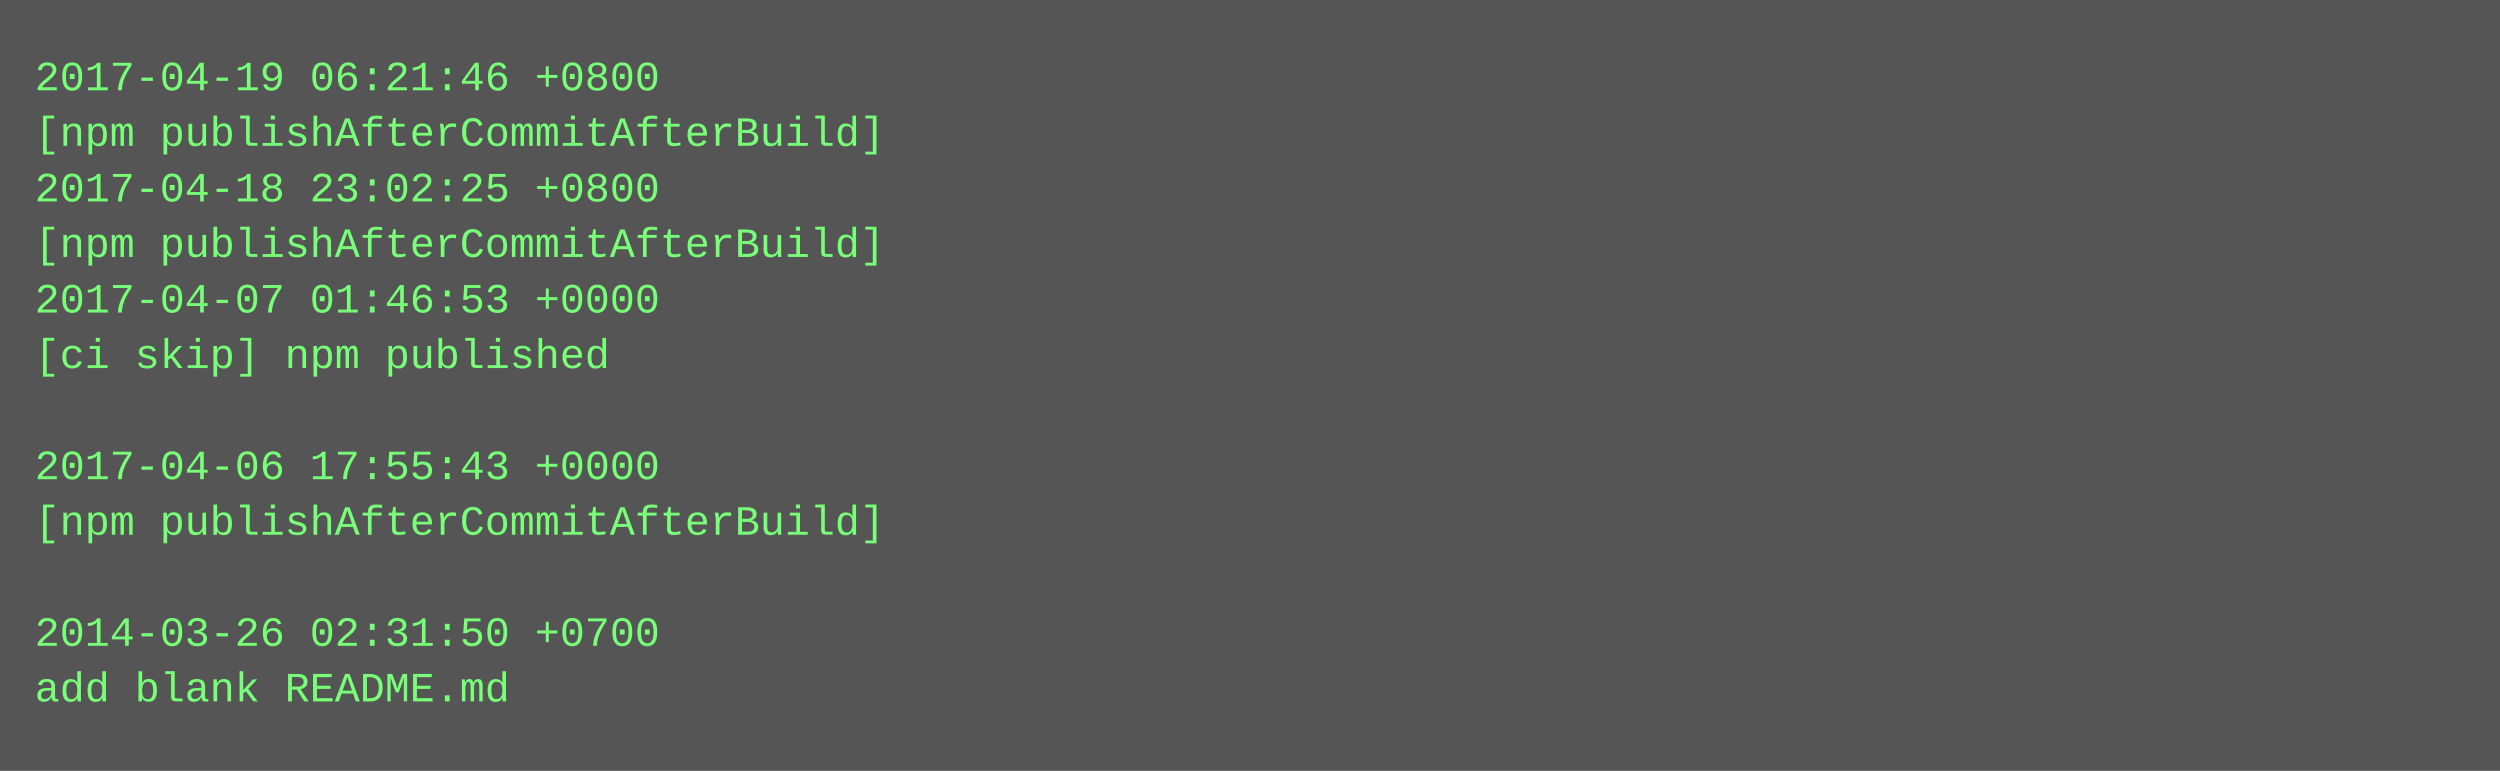
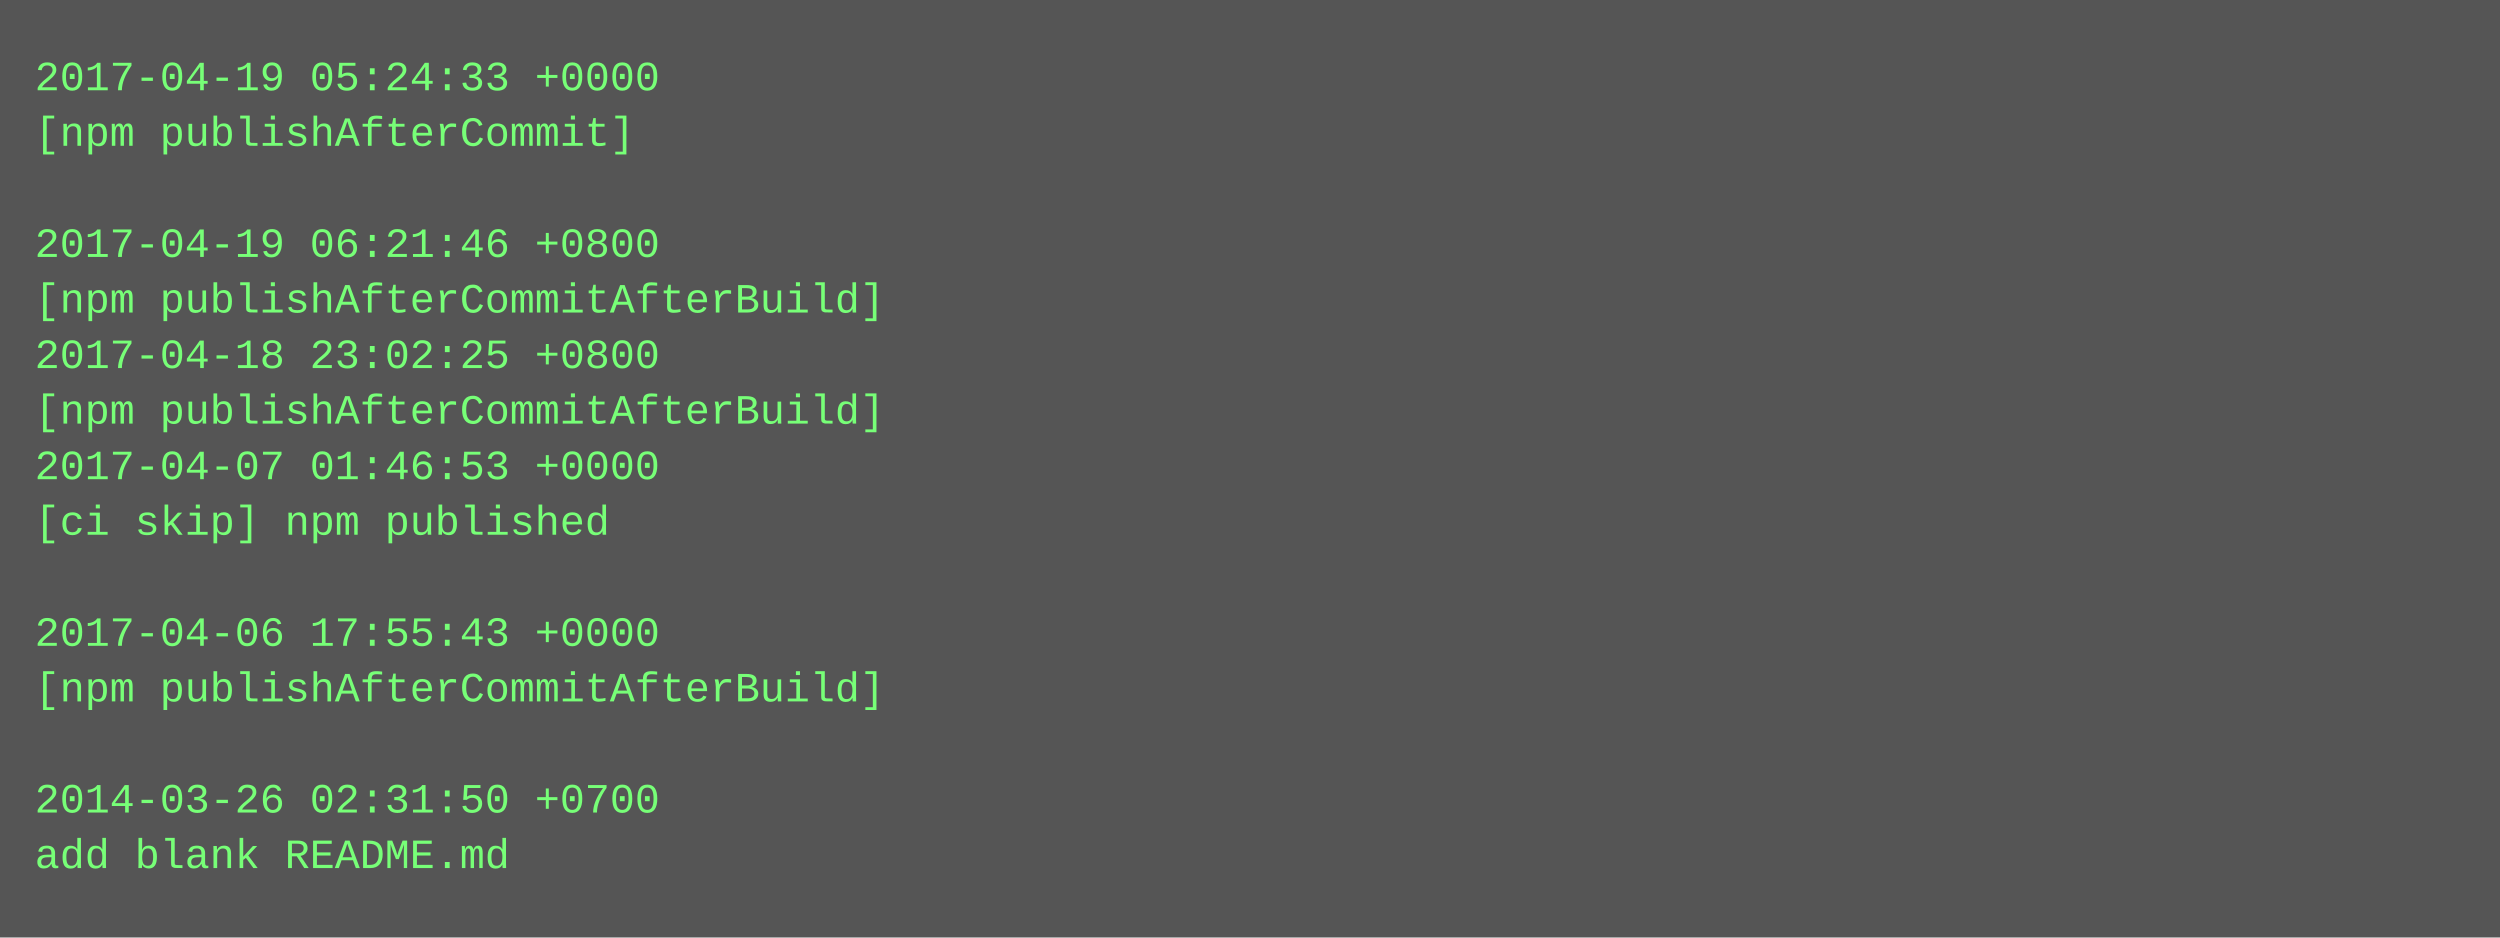
- <svg xmlns="http://www.w3.org/2000/svg" height="222" width="720">
-   <rect height="222" fill="#555" width="720" />
+ <svg xmlns="http://www.w3.org/2000/svg" height="270" width="720">
+   <rect height="270" fill="#555" width="720" />
  <text fill="#7f7" font-family="Courier New" font-size="12" xml:space="preserve">
-     <tspan x="10" y="26">2017-04-19 06:21:46 +0800</tspan>
-     <tspan x="10" y="42">[npm publishAfterCommitAfterBuild]</tspan>
-     <tspan x="10" y="58">2017-04-18 23:02:25 +0800</tspan>
-     <tspan x="10" y="74">[npm publishAfterCommitAfterBuild]</tspan>
-     <tspan x="10" y="90">2017-04-07 01:46:53 +0000</tspan>
-     <tspan x="10" y="106">[ci skip] npm published</tspan>
-     <tspan x="10" y="122" />
-     <tspan x="10" y="138">2017-04-06 17:55:43 +0000</tspan>
-     <tspan x="10" y="154">[npm publishAfterCommitAfterBuild]</tspan>
+     <tspan x="10" y="26">2017-04-19 05:24:33 +0000</tspan>
+     <tspan x="10" y="42">[npm publishAfterCommit]</tspan>
+     <tspan x="10" y="58" />
+     <tspan x="10" y="74">2017-04-19 06:21:46 +0800</tspan>
+     <tspan x="10" y="90">[npm publishAfterCommitAfterBuild]</tspan>
+     <tspan x="10" y="106">2017-04-18 23:02:25 +0800</tspan>
+     <tspan x="10" y="122">[npm publishAfterCommitAfterBuild]</tspan>
+     <tspan x="10" y="138">2017-04-07 01:46:53 +0000</tspan>
+     <tspan x="10" y="154">[ci skip] npm published</tspan>
    <tspan x="10" y="170" />
-     <tspan x="10" y="186">2014-03-26 02:31:50 +0700</tspan>
-     <tspan x="10" y="202">add blank README.md</tspan>
+     <tspan x="10" y="186">2017-04-06 17:55:43 +0000</tspan>
+     <tspan x="10" y="202">[npm publishAfterCommitAfterBuild]</tspan>
+     <tspan x="10" y="218" />
+     <tspan x="10" y="234">2014-03-26 02:31:50 +0700</tspan>
+     <tspan x="10" y="250">add blank README.md</tspan>
  </text>
</svg>
